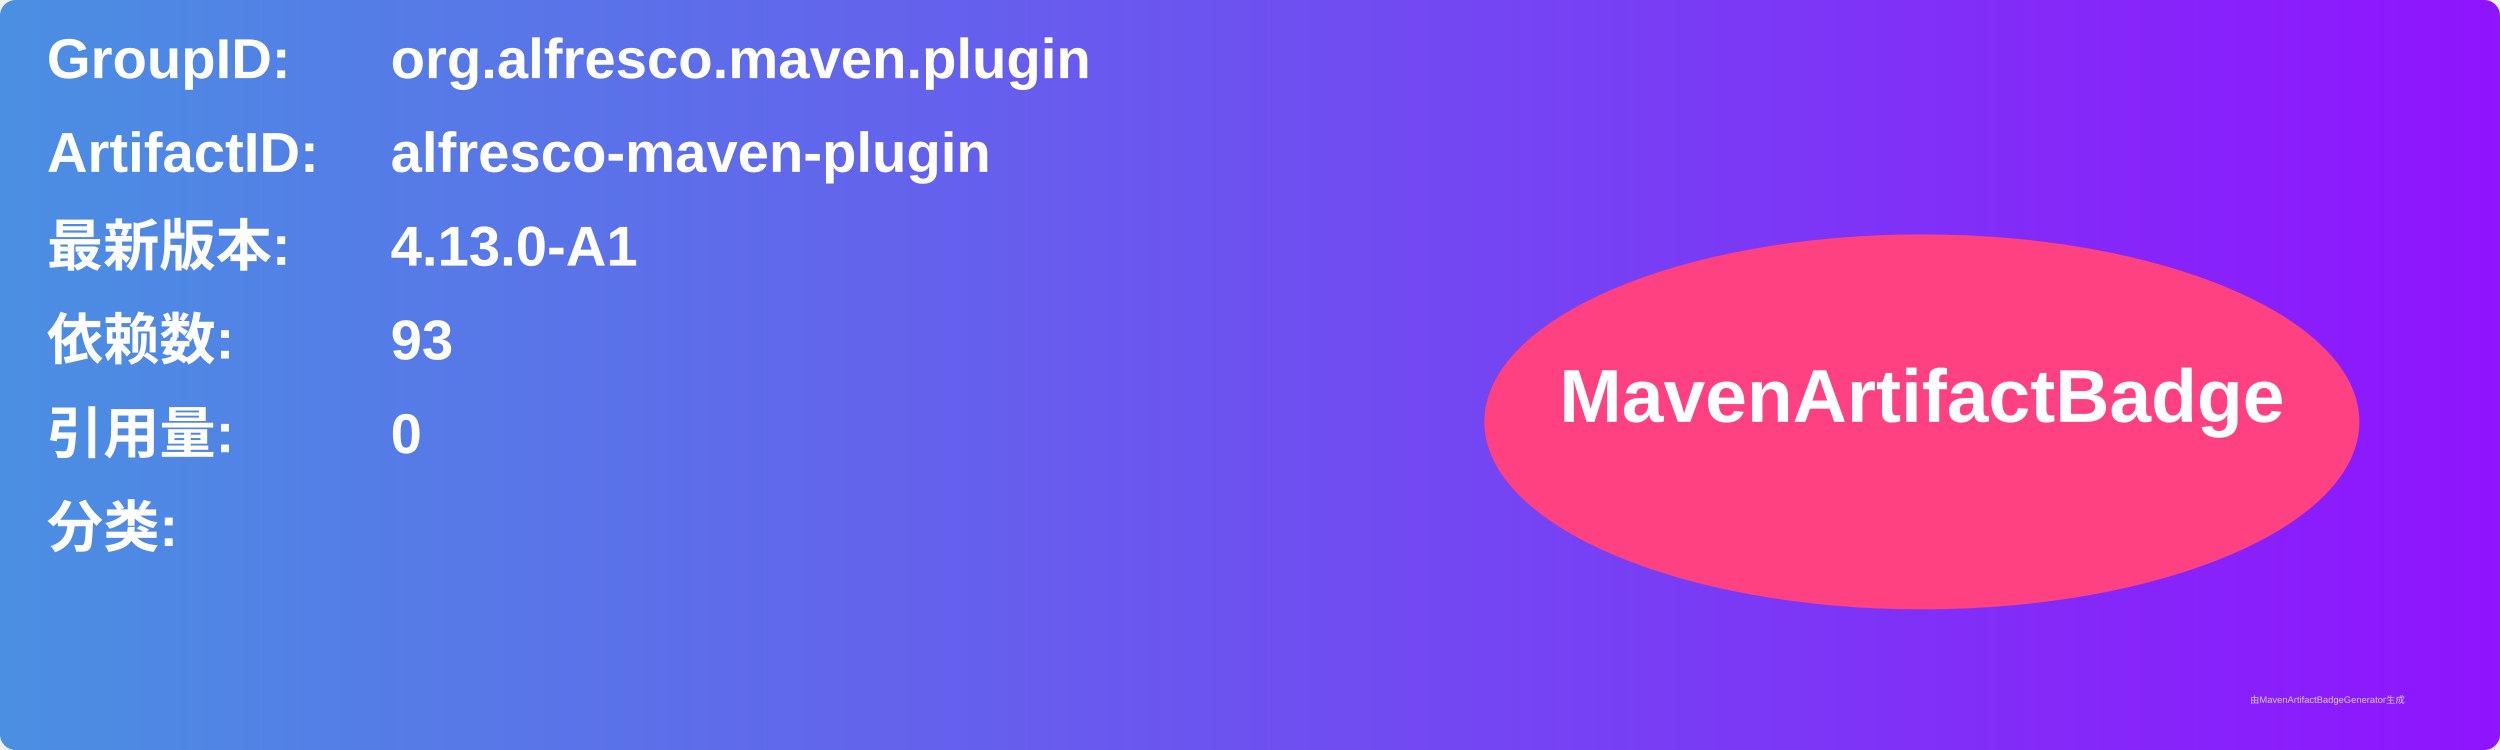
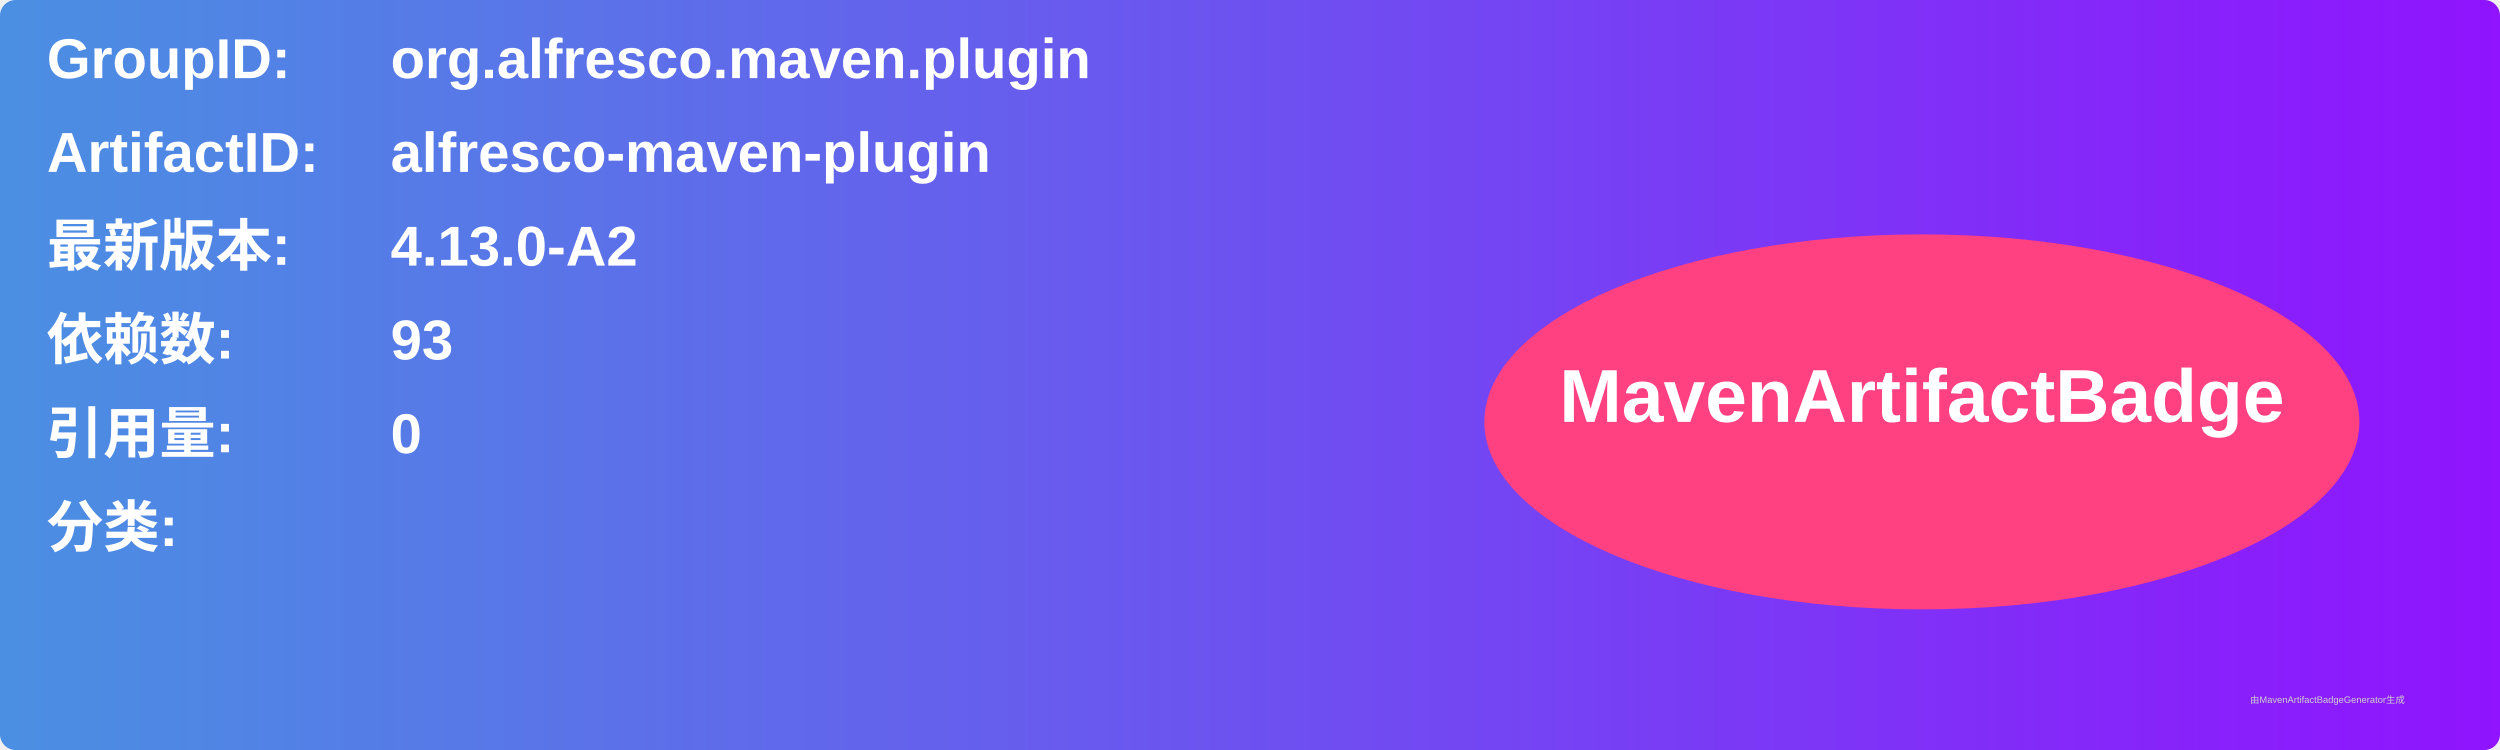
<svg xmlns="http://www.w3.org/2000/svg" width="800" height="240" viewBox="0 0 800 240">
  <linearGradient id="grad" x1="0%" y1="0%" x2="100%" y2="0%">
    <stop offset="0%" stop-color="#4a90e2" />
    <stop offset="100%" stop-color="#9013fe" />
  </linearGradient>
  <rect width="100%" height="100%" rx="5" ry="5" fill="url(#grad)" />
  <g transform="translate(15, 15)">
    <text x="0" y="10" font-family="Arial" font-size="18" fill="white" font-weight="bold" width="260">GroupID:</text>
    <text x="110" y="10" font-family="Arial" font-size="18" fill="white" font-weight="bold" width="460">org.alfresco.maven.plugin</text>
    <text x="0" y="40" font-family="Arial" font-size="18" fill="white" font-weight="bold" width="260">ArtifactID:</text>
    <text x="110" y="40" font-family="Arial" font-size="18" fill="white" font-weight="bold" width="460">alfresco-maven-plugin</text>
    <text x="0" y="70" font-family="Arial" font-size="18" fill="white" font-weight="bold">最新版本:</text>
    <text x="110" y="70" font-family="Arial" font-size="18" fill="white" font-weight="bold">
-       <tspan font-weight="bold">4.13.0-A1</tspan>
+       <tspan font-weight="bold">4.13.0-A2</tspan>
    </text>
    <text x="0" y="100" font-family="Arial" font-size="18" fill="white" font-weight="bold">依赖数: </text>
    <text x="110" y="100" font-family="Arial" font-size="18" fill="white">
      <tspan font-weight="bold">93</tspan>
    </text>
    <text x="0" y="130" font-family="Arial" font-size="18" fill="white" font-weight="bold">引用量: </text>
    <text x="110" y="130" font-family="Arial" font-size="18" fill="white">
      <tspan font-weight="bold">0</tspan>
    </text>
    <text x="0" y="160" font-family="Arial" font-size="18" fill="white" font-weight="bold">分类:</text>
    <text x="10" y="190" font-family="Arial" font-size="10" fill="white">
      <tspan font-weight="bold" />
    </text>
    <ellipse cx="600" cy="120" rx="140" ry="60" fill="#ff4081" />
    <text x="600" y="120" text-anchor="middle" font-family="Arial" font-size="24" fill="white" font-weight="bold">MavenArtifactBadge</text>
  </g>
  <text x="720" y="225" font-family="Arial" font-size="3" fill="#d0d0d0">由MavenArtifactBadgeGenerator生成</text>
</svg>
